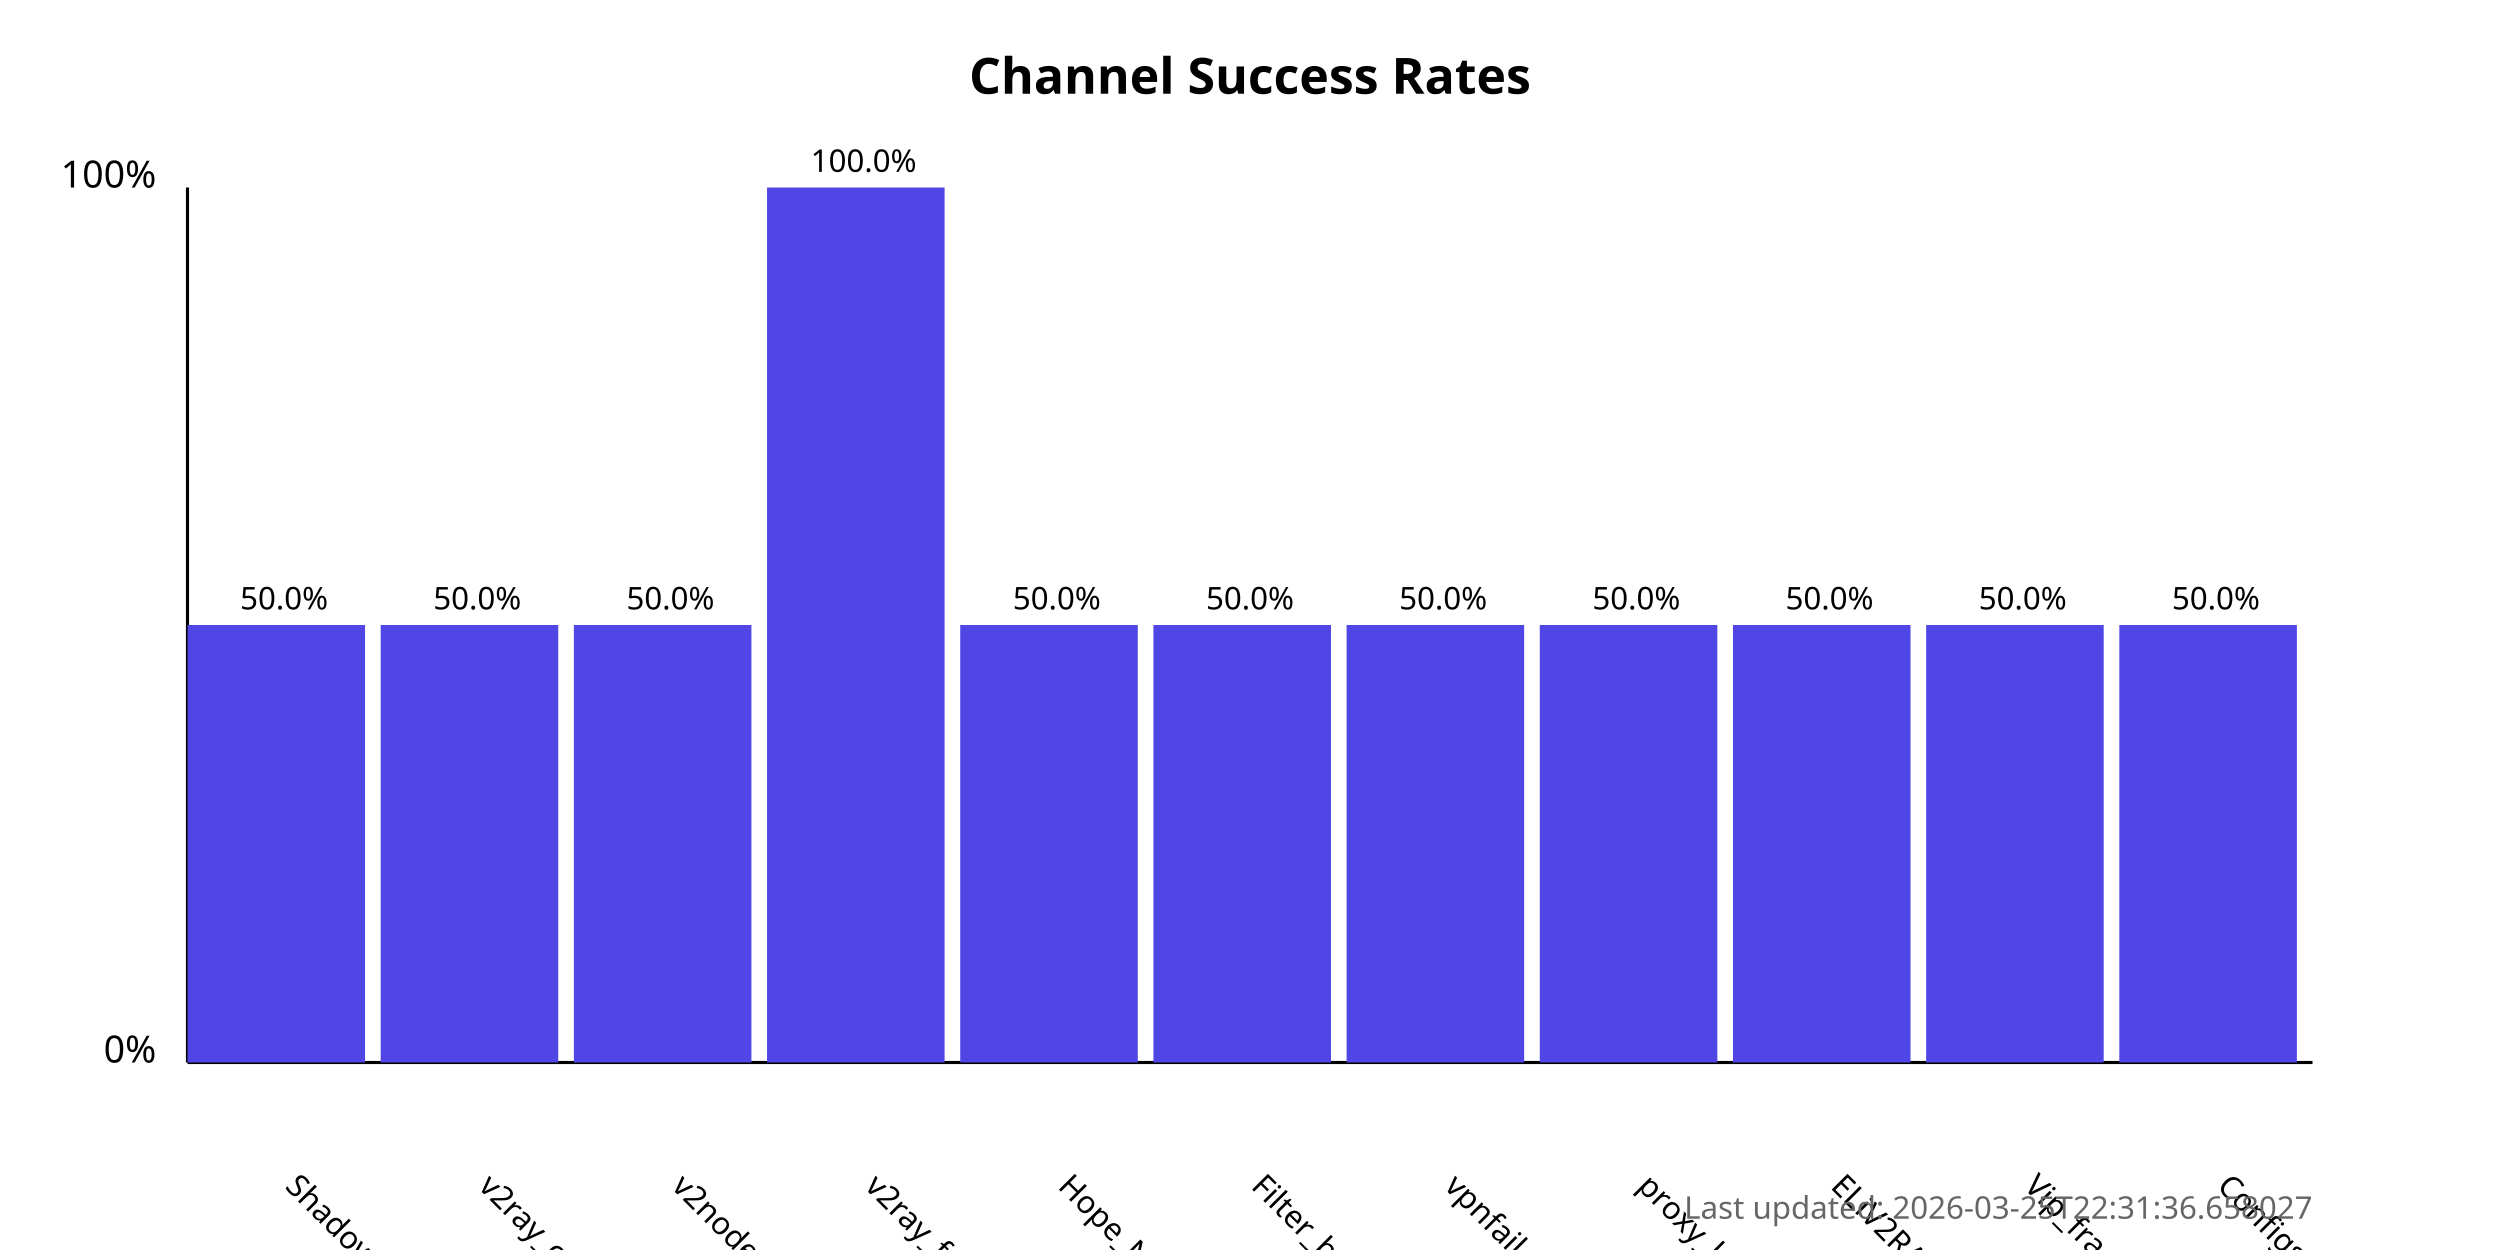
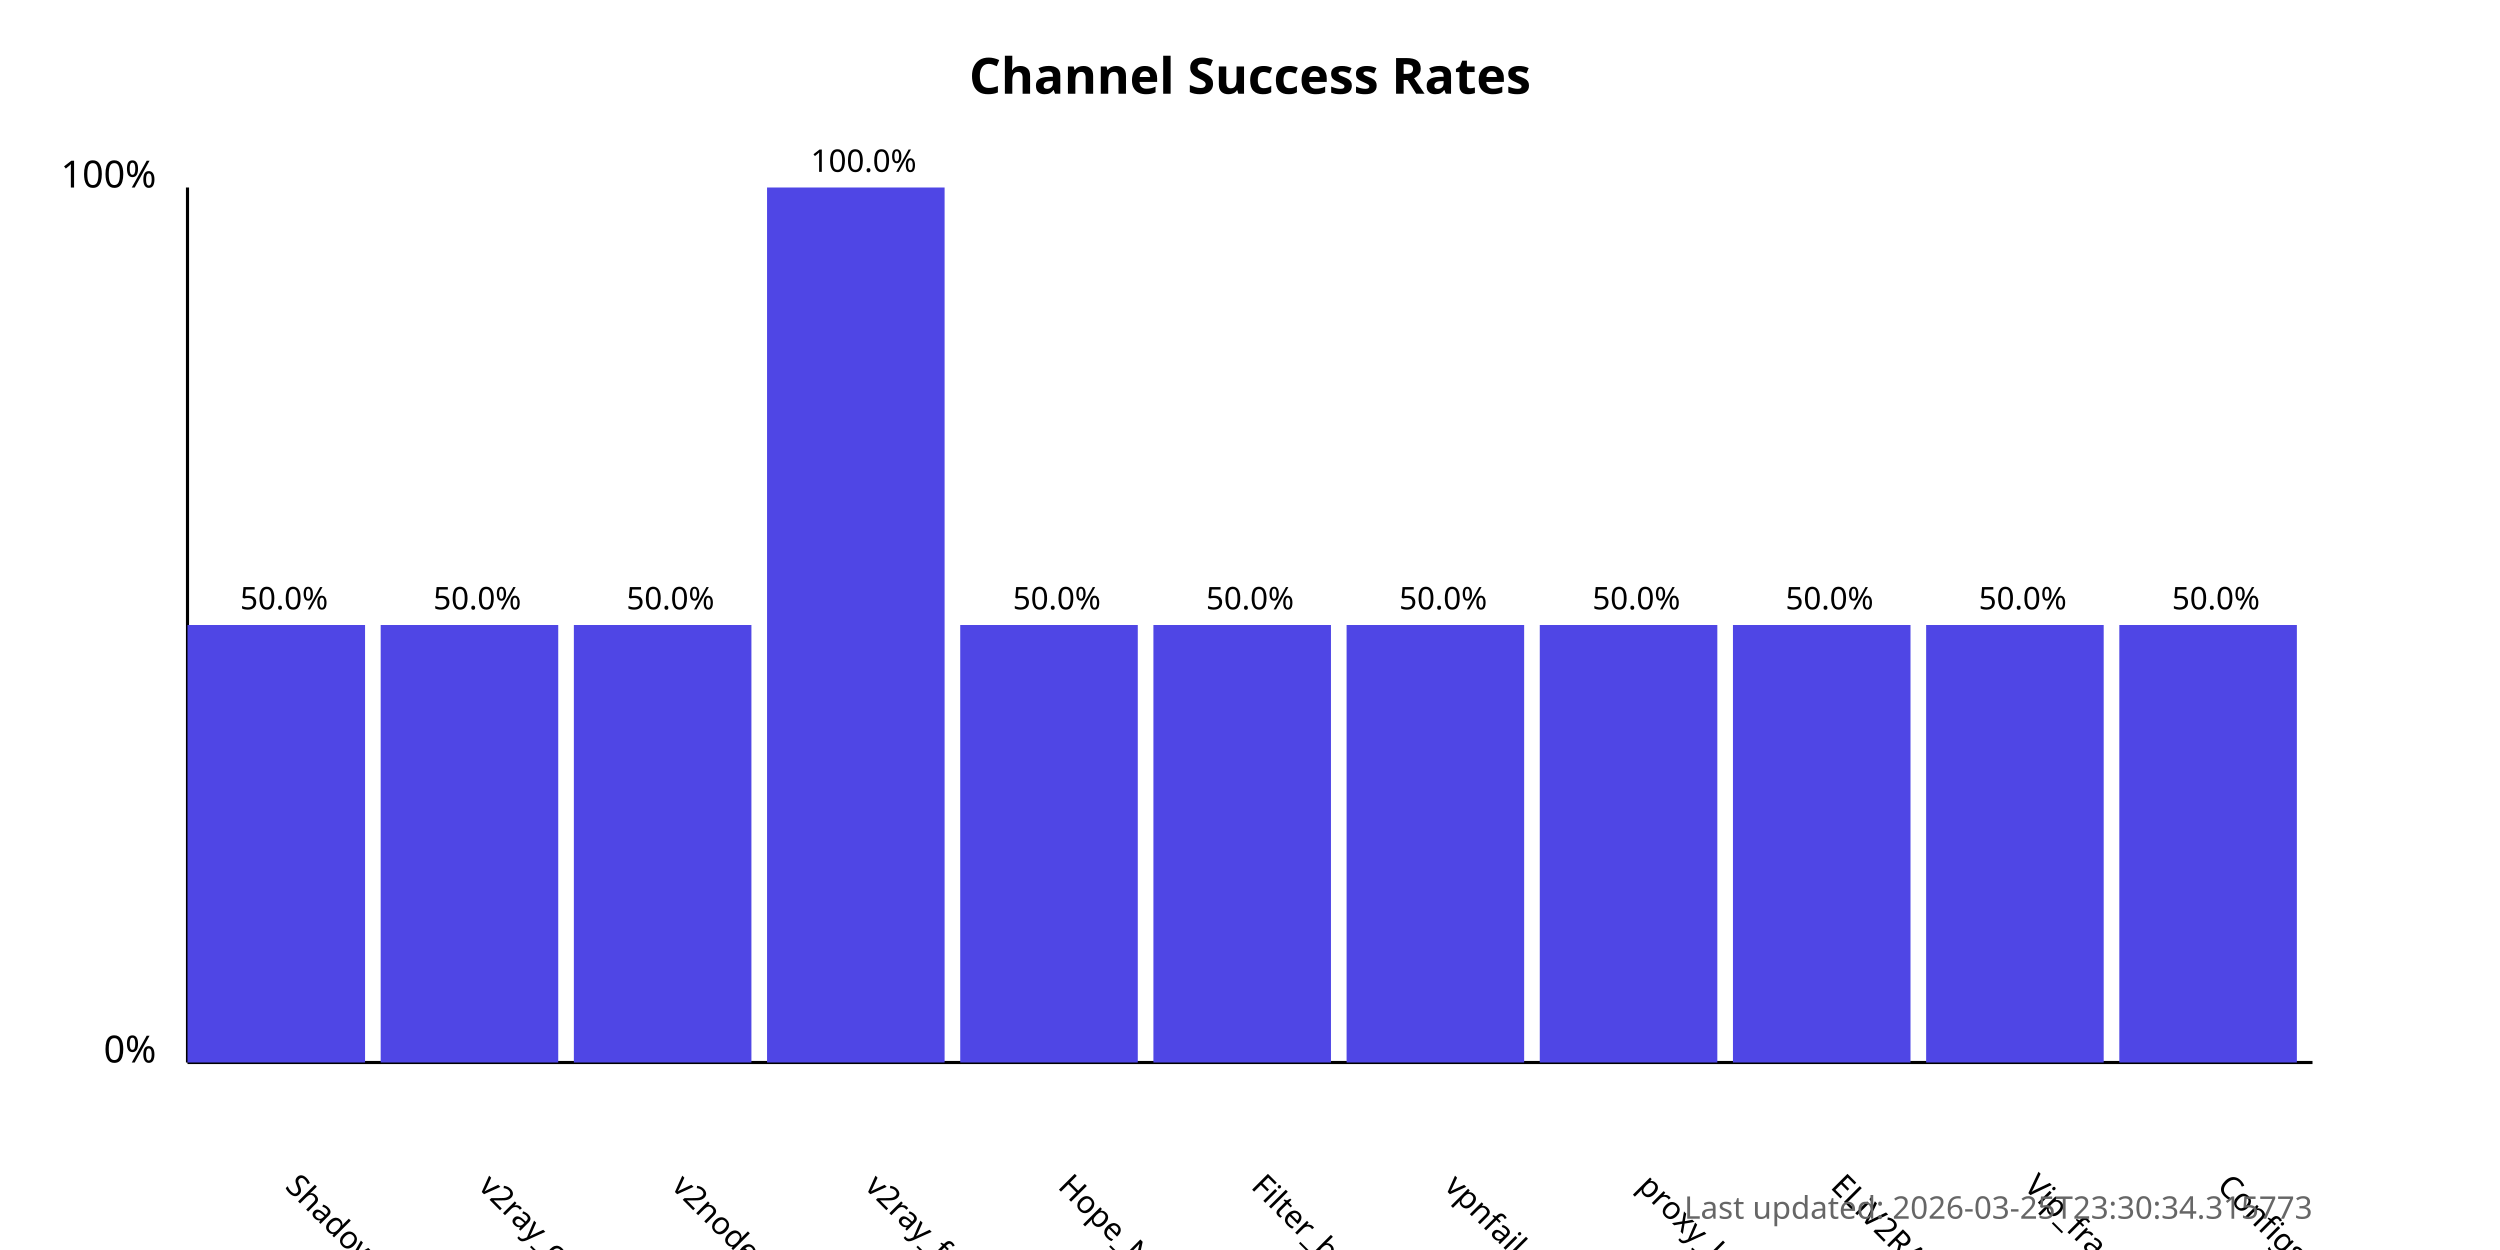
<svg xmlns="http://www.w3.org/2000/svg" width="800" height="400">
  <style>
            .chart-title { font: bold 16px sans-serif; }
            .axis-label { font: 12px sans-serif; }
            .tick-label { font: 10px sans-serif; }
            .bar { fill: #4f46e5; }
            .bar:hover { fill: #6366f1; }
            .timestamp { font: 10px sans-serif; fill: #666; }
        </style>
  <text x="400.0" y="30" text-anchor="middle" class="chart-title">
            Channel Success Rates
        </text>
  <line x1="60" y1="340" x2="60" y2="60" stroke="black" stroke-width="1" />
  <line x1="60" y1="340" x2="740" y2="340" stroke="black" stroke-width="1" />
  <text x="50" y="340" text-anchor="end" class="axis-label">0%</text>
  <text x="50" y="60" text-anchor="end" class="axis-label">100%</text>
  <g>
    <rect x="60" y="200.0" width="56.818" height="140.0" class="bar" />
    <text x="90.909" y="380" transform="rotate(45, 90.90909, 380)" text-anchor="start" class="tick-label">
                ShadowProxy66
            </text>
    <text x="90.909" y="195.0" text-anchor="middle" class="tick-label">
                50.0%
            </text>
  </g>
  <g>
    <rect x="121.818" y="200.0" width="56.818" height="140.0" class="bar" />
    <text x="152.727" y="380" transform="rotate(45, 152.7273, 380)" text-anchor="start" class="tick-label">
                v2ray_configs_pool
            </text>
    <text x="152.727" y="195.0" text-anchor="middle" class="tick-label">
                50.0%
            </text>
  </g>
  <g>
    <rect x="183.636" y="200.0" width="56.818" height="140.0" class="bar" />
    <text x="214.545" y="380" transform="rotate(45, 214.5455, 380)" text-anchor="start" class="tick-label">
                v2nodes
            </text>
    <text x="214.545" y="195.0" text-anchor="middle" class="tick-label">
                50.0%
            </text>
  </g>
  <g>
    <rect x="245.455" y="60.0" width="56.818" height="280.0" class="bar" />
    <text x="276.364" y="380" transform="rotate(45, 276.3636, 380)" text-anchor="start" class="tick-label">
                v2ray_free_conf
            </text>
    <text x="276.364" y="55.0" text-anchor="middle" class="tick-label">
                100.0%
            </text>
  </g>
  <g>
    <rect x="307.273" y="200.0" width="56.818" height="140.0" class="bar" />
    <text x="338.182" y="380" transform="rotate(45, 338.1818, 380)" text-anchor="start" class="tick-label">
                Hope_Net
            </text>
    <text x="338.182" y="195.0" text-anchor="middle" class="tick-label">
                50.0%
            </text>
  </g>
  <g>
    <rect x="369.091" y="200.0" width="56.818" height="140.0" class="bar" />
    <text x="400.0" y="380" transform="rotate(45, 400.0, 380)" text-anchor="start" class="tick-label">
                Filter_breaker
            </text>
    <text x="400.0" y="195.0" text-anchor="middle" class="tick-label">
                50.0%
            </text>
  </g>
  <g>
    <rect x="430.909" y="200.0" width="56.818" height="140.0" class="bar" />
    <text x="461.818" y="380" transform="rotate(45, 461.8182, 380)" text-anchor="start" class="tick-label">
                vpnfail_vless
            </text>
    <text x="461.818" y="195.0" text-anchor="middle" class="tick-label">
                50.0%
            </text>
  </g>
  <g>
    <rect x="492.727" y="200.0" width="56.818" height="140.0" class="bar" />
    <text x="523.636" y="380" transform="rotate(45, 523.6364, 380)" text-anchor="start" class="tick-label">
                proxy_kafee
            </text>
    <text x="523.636" y="195.0" text-anchor="middle" class="tick-label">
                50.0%
            </text>
  </g>
  <g>
    <rect x="554.545" y="200.0" width="56.818" height="140.0" class="bar" />
    <text x="585.455" y="380" transform="rotate(45, 585.4545, 380)" text-anchor="start" class="tick-label">
                ELiV2RAY
            </text>
    <text x="585.455" y="195.0" text-anchor="middle" class="tick-label">
                50.0%
            </text>
  </g>
  <g>
    <rect x="616.364" y="200.0" width="56.818" height="140.0" class="bar" />
    <text x="647.273" y="380" transform="rotate(45, 647.2727, 380)" text-anchor="start" class="tick-label">
                Vip_fragment_v2ray
            </text>
    <text x="647.273" y="195.0" text-anchor="middle" class="tick-label">
                50.0%
            </text>
  </g>
  <g>
    <rect x="678.182" y="200.0" width="56.818" height="140.0" class="bar" />
    <text x="709.091" y="380" transform="rotate(45, 709.0909, 380)" text-anchor="start" class="tick-label">
                ConfigsHubPlus
            </text>
    <text x="709.091" y="195.0" text-anchor="middle" class="tick-label">
                50.0%
            </text>
  </g>
  <text x="740" y="390" text-anchor="end" class="timestamp">
-             Last updated: 2026-03-25T22:31:36.658027
+             Last updated: 2026-03-25T23:30:34.315773
        </text>
</svg>
